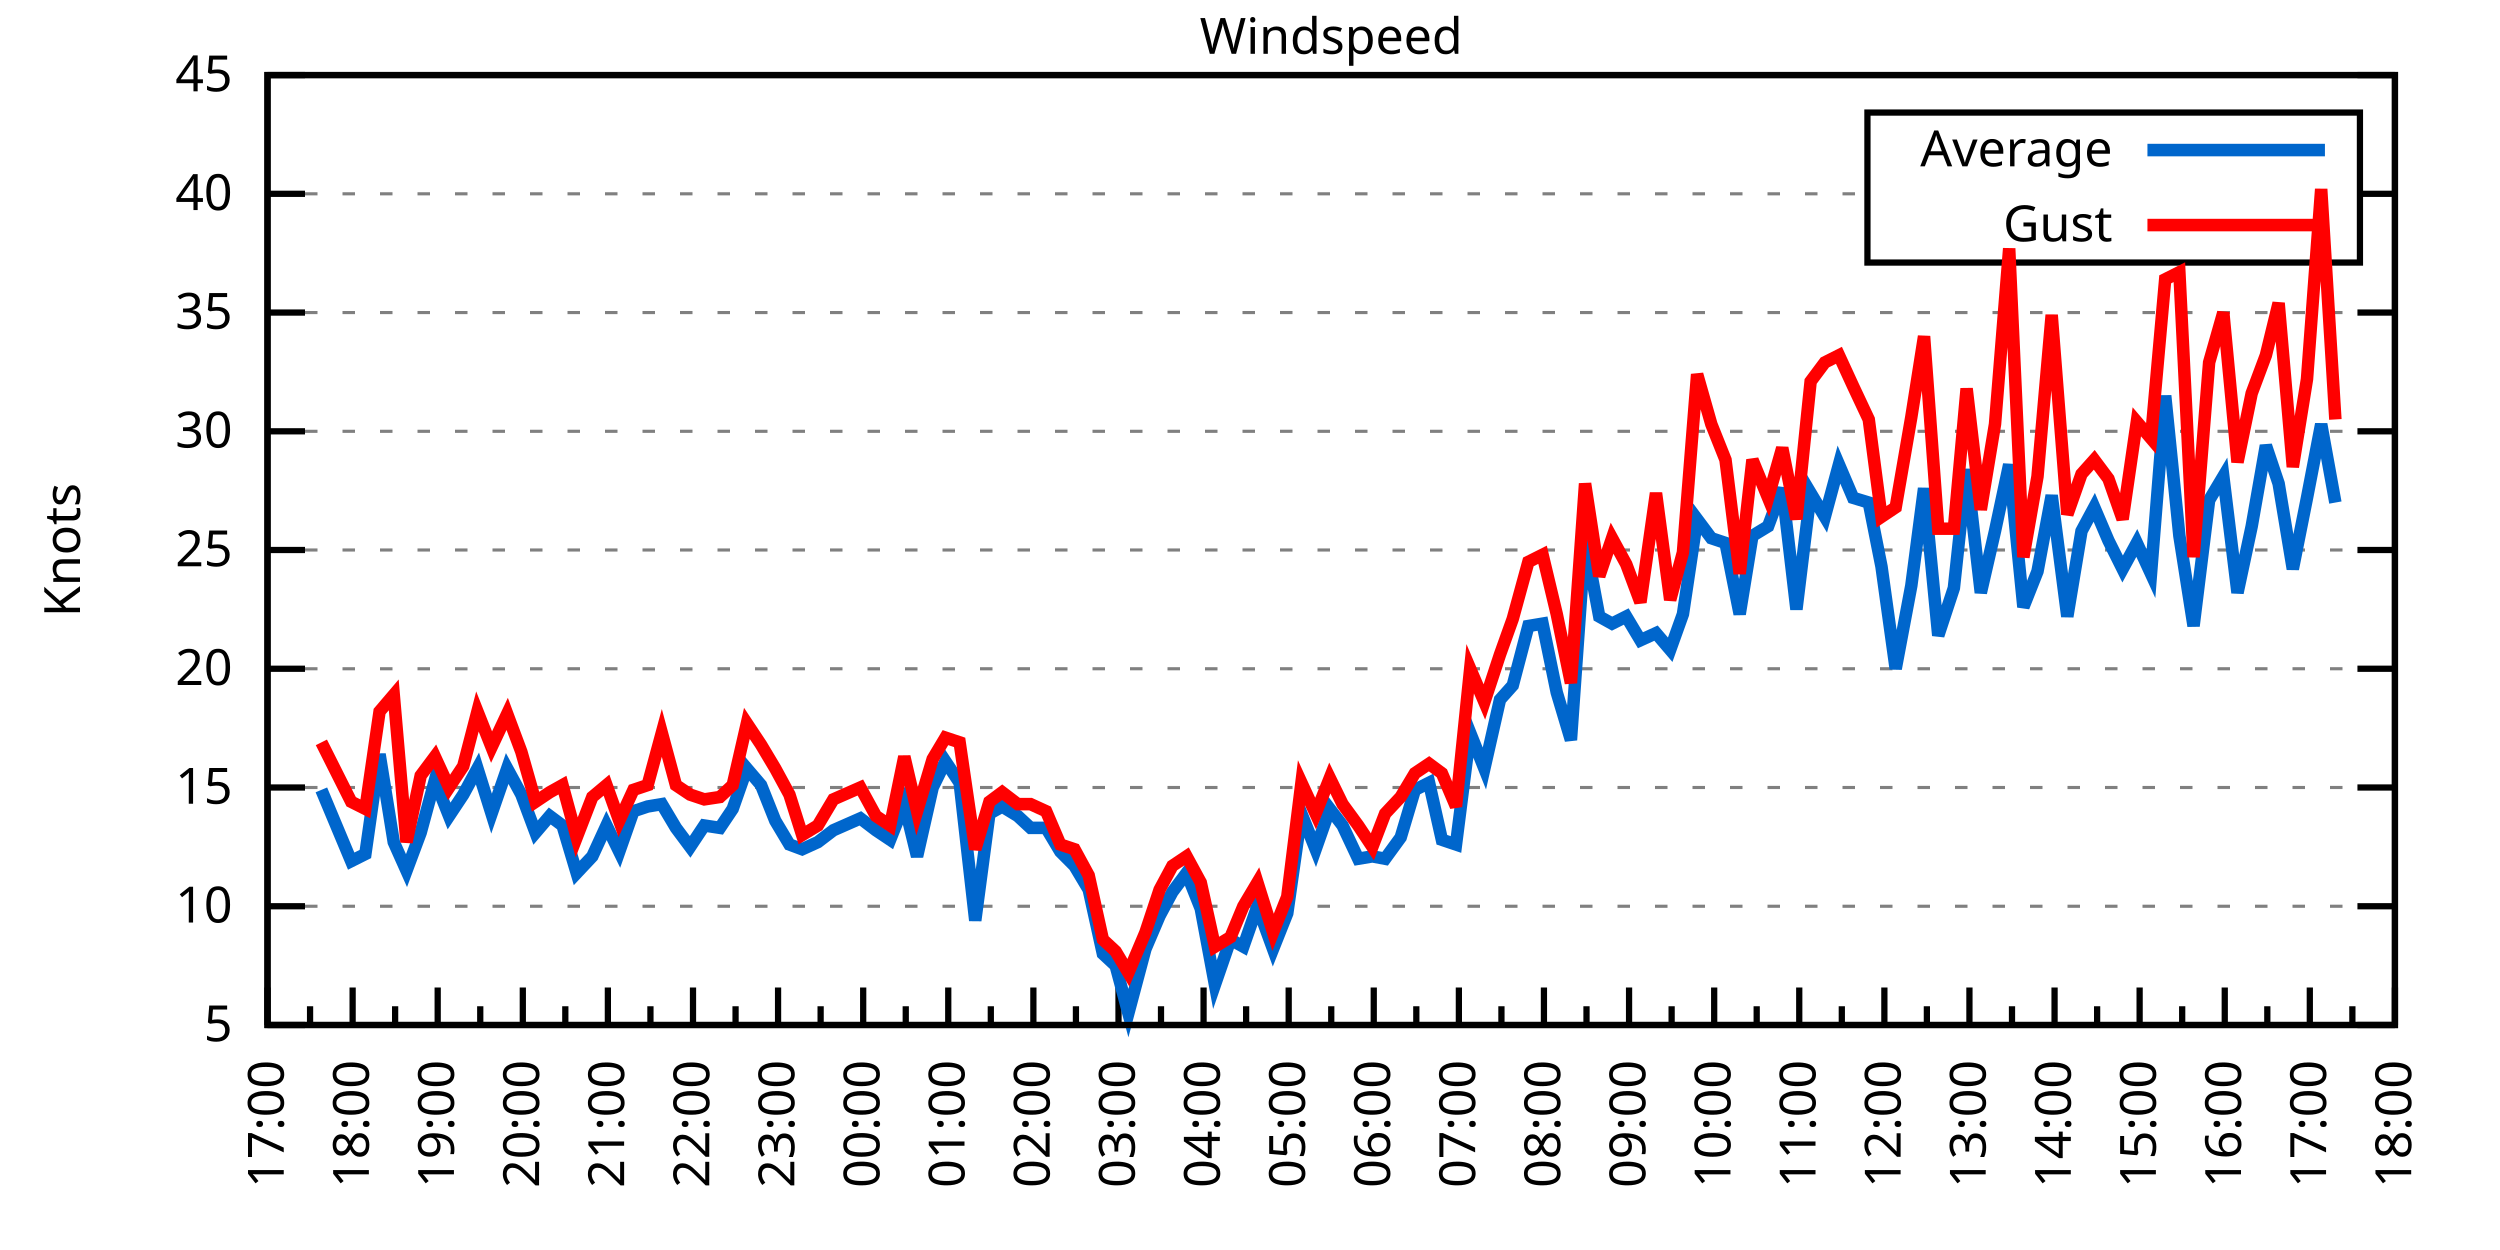
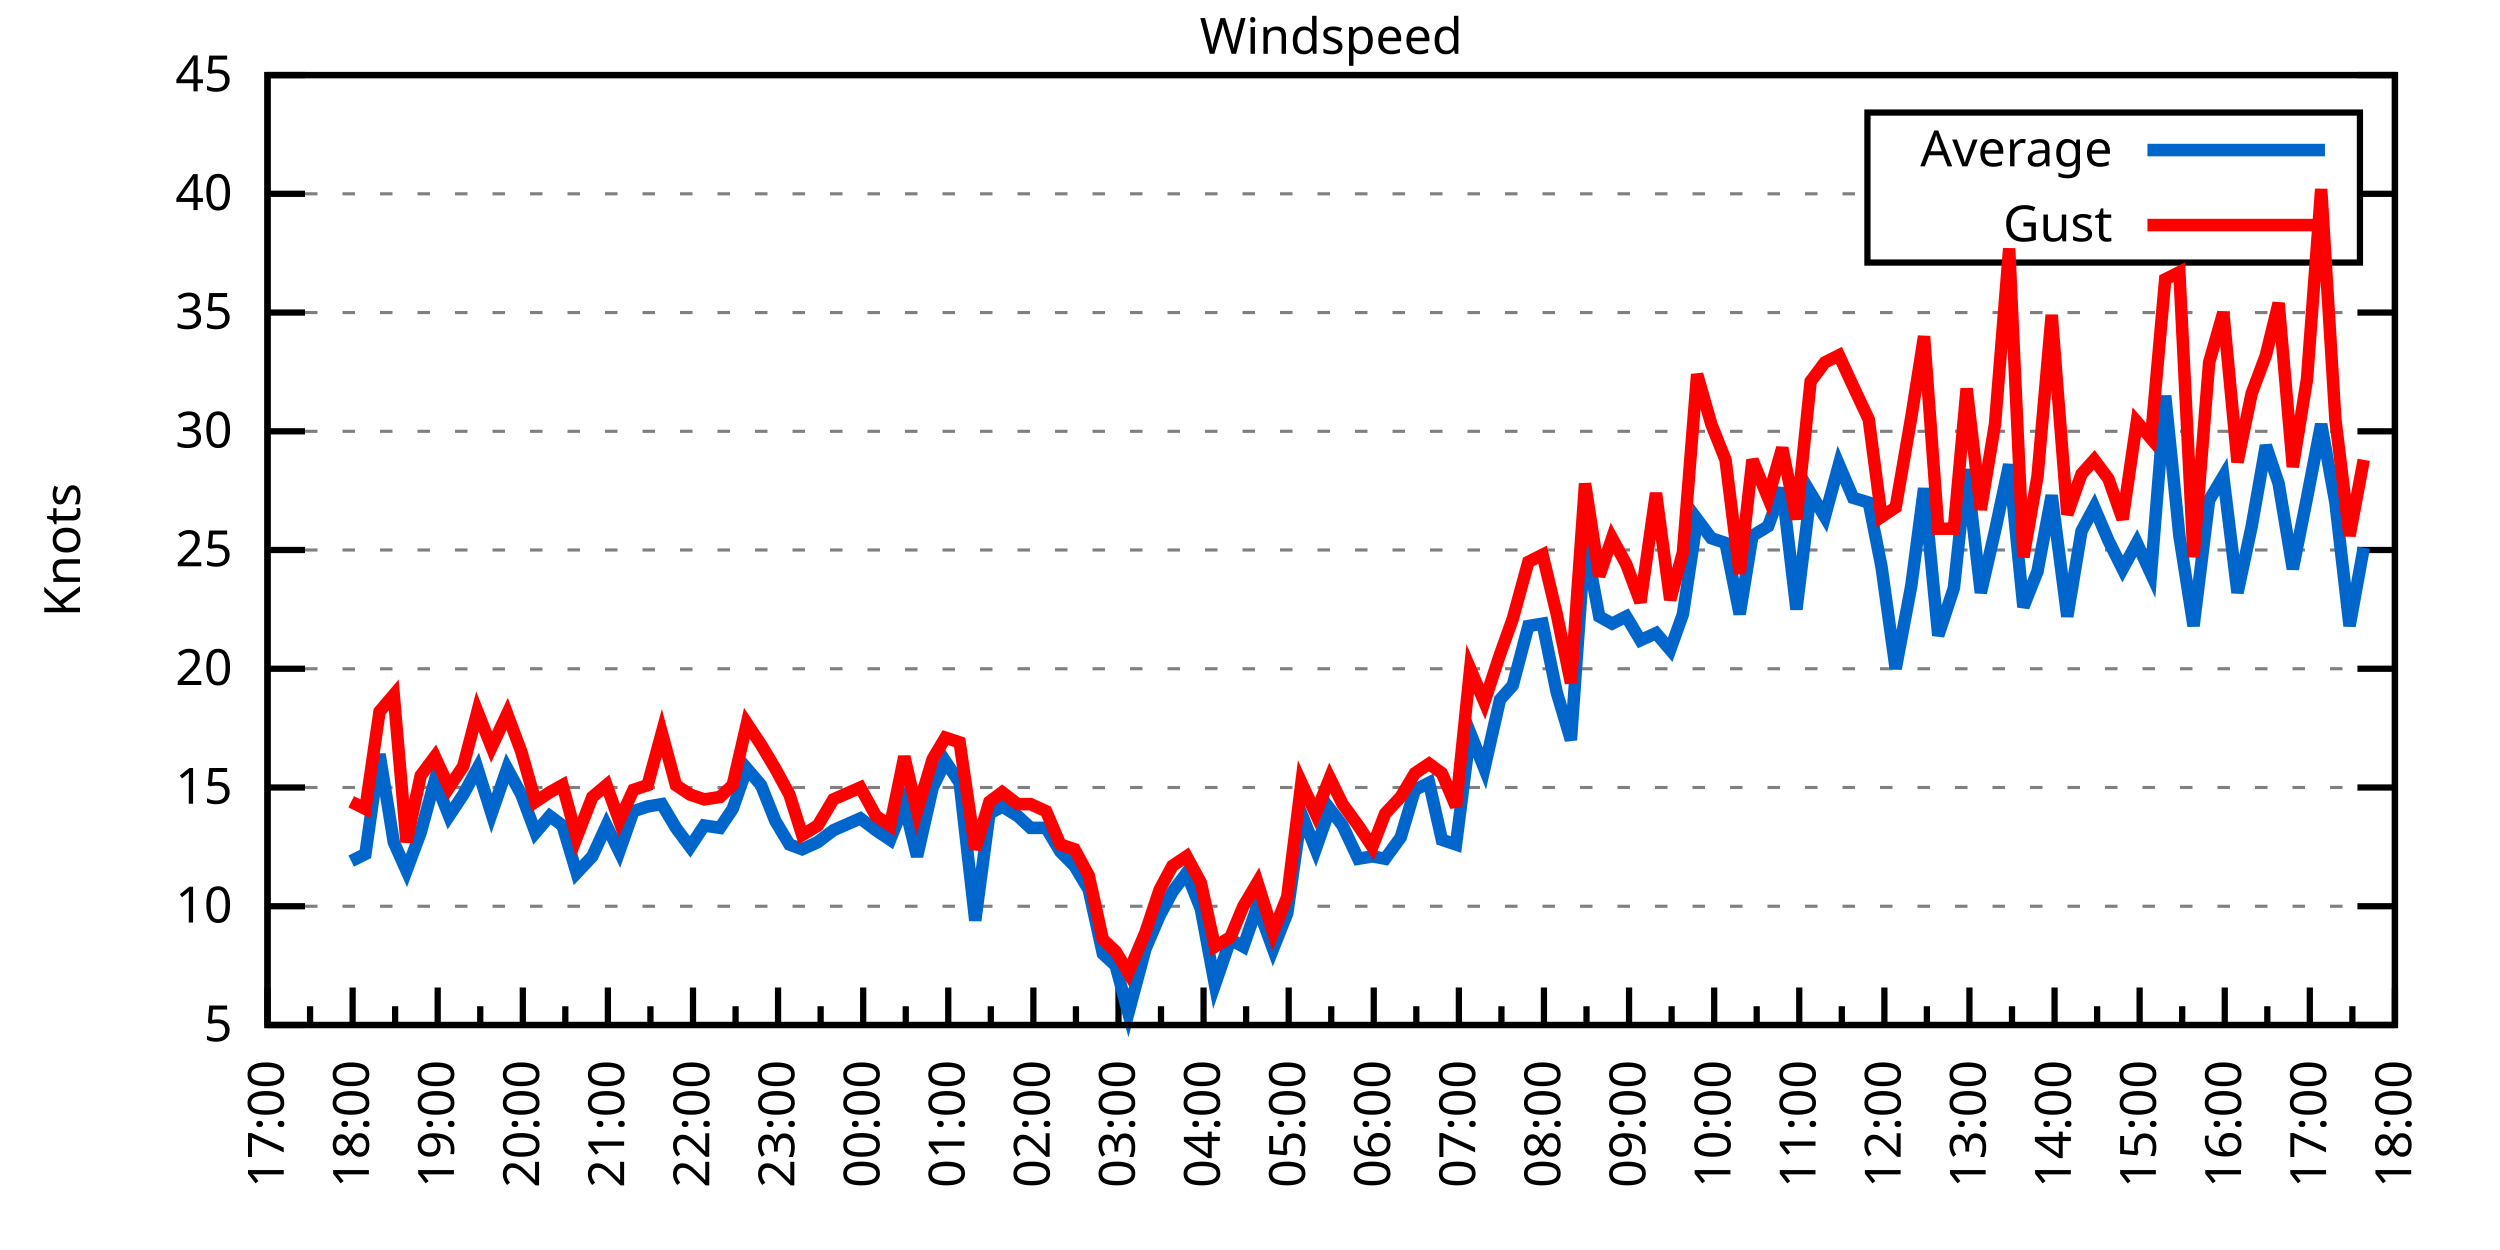
<svg xmlns="http://www.w3.org/2000/svg" xmlns:xlink="http://www.w3.org/1999/xlink" width="400" height="200" viewBox="0 0 400 200">
  <g id="gnuplot_canvas">
    <rect x="0" y="0" width="400" height="200" fill="none" />
    <defs>
      <circle id="gpDot" r="0.5" stroke-width="0.5" stroke="currentColor" />
      <path id="gpPt0" stroke-width="0.333" stroke="currentColor" d="M-1,0 h2 M0,-1 v2" />
      <path id="gpPt1" stroke-width="0.333" stroke="currentColor" d="M-1,-1 L1,1 M1,-1 L-1,1" />
      <path id="gpPt2" stroke-width="0.333" stroke="currentColor" d="M-1,0 L1,0 M0,-1 L0,1 M-1,-1 L1,1 M-1,1 L1,-1" />
      <rect id="gpPt3" stroke-width="0.333" stroke="currentColor" x="-1" y="-1" width="2" height="2" />
      <rect id="gpPt4" stroke-width="0.333" stroke="currentColor" fill="currentColor" x="-1" y="-1" width="2" height="2" />
      <circle id="gpPt5" stroke-width="0.333" stroke="currentColor" cx="0" cy="0" r="1" />
      <use xlink:href="#gpPt5" id="gpPt6" fill="currentColor" stroke="none" />
      <path id="gpPt7" stroke-width="0.333" stroke="currentColor" d="M0,-1.33 L-1.33,0.67 L1.33,0.67 z" />
      <use xlink:href="#gpPt7" id="gpPt8" fill="currentColor" stroke="none" />
      <use xlink:href="#gpPt7" id="gpPt9" stroke="currentColor" transform="rotate(180)" />
      <use xlink:href="#gpPt9" id="gpPt10" fill="currentColor" stroke="none" />
      <use xlink:href="#gpPt3" id="gpPt11" stroke="currentColor" transform="rotate(45)" />
      <use xlink:href="#gpPt11" id="gpPt12" fill="currentColor" stroke="none" />
      <path id="gpPt13" stroke-width="0.333" stroke="currentColor" d="M0,1.330 L1.265,0.411 L0.782,-1.067 L-0.782,-1.076 L-1.265,0.411 z" />
      <use xlink:href="#gpPt13" id="gpPt14" fill="currentColor" stroke="none" />
      <filter id="textbox" filterUnits="objectBoundingBox" x="0" y="0" height="1" width="1">
        <feFlood flood-color="white" flood-opacity="1" result="bgnd" />
        <feComposite in="SourceGraphic" in2="bgnd" operator="atop" />
      </filter>
      <filter id="greybox" filterUnits="objectBoundingBox" x="0" y="0" height="1" width="1">
        <feFlood flood-color="lightgrey" flood-opacity="1" result="grey" />
        <feComposite in="SourceGraphic" in2="grey" operator="atop" />
      </filter>
    </defs>
    <g fill="none" color="white" stroke="currentColor" stroke-width="1.00" stroke-linecap="butt" stroke-linejoin="miter">
</g>
    <g fill="none" color="black" stroke="currentColor" stroke-width="1.00" stroke-linecap="butt" stroke-linejoin="miter">
      <g stroke="none" shape-rendering="crispEdges">
        <polygon fill="rgb(255, 255, 255)" points="42.80,164.00 383.18,164.00 383.18,12.02 42.80,12.02 " />
      </g>
    </g>
    <g fill="none" color="black" stroke="currentColor" stroke-width="1.00" stroke-linecap="butt" stroke-linejoin="miter">
</g>
    <g fill="none" color="black" stroke="black" stroke-width="0.50" stroke-linecap="butt" stroke-linejoin="miter">
</g>
    <g fill="none" color="gray" stroke="currentColor" stroke-width="0.50" stroke-linecap="butt" stroke-linejoin="miter">
      <path stroke="gray" stroke-dasharray="2,4" class="gridline" d="M42.80,164.00 L383.19,164.00  " />
    </g>
    <g fill="none" color="gray" stroke="gray" stroke-width="1.00" stroke-linecap="butt" stroke-linejoin="miter">
</g>
    <g fill="none" color="black" stroke="currentColor" stroke-width="1.00" stroke-linecap="butt" stroke-linejoin="miter">
      <path stroke="black" d="M42.80,164.00 L48.80,164.00 M383.19,164.00 L377.19,164.00  " />
      <g transform="translate(37.20,166.60)" stroke="none" fill="black" font-family="Sans" font-size="8.00" text-anchor="end">
        <text>
          <tspan font-family="Sans"> 5</tspan>
        </text>
      </g>
    </g>
    <g fill="none" color="black" stroke="currentColor" stroke-width="1.00" stroke-linecap="butt" stroke-linejoin="miter">
</g>
    <g fill="none" color="black" stroke="black" stroke-width="0.50" stroke-linecap="butt" stroke-linejoin="miter">
</g>
    <g fill="none" color="gray" stroke="currentColor" stroke-width="0.50" stroke-linecap="butt" stroke-linejoin="miter">
      <path stroke="gray" stroke-dasharray="2,4" class="gridline" d="M42.80,145.00 L383.19,145.00  " />
    </g>
    <g fill="none" color="gray" stroke="gray" stroke-width="1.00" stroke-linecap="butt" stroke-linejoin="miter">
</g>
    <g fill="none" color="black" stroke="currentColor" stroke-width="1.00" stroke-linecap="butt" stroke-linejoin="miter">
      <path stroke="black" d="M42.80,145.00 L48.80,145.00 M383.19,145.00 L377.19,145.00  " />
      <g transform="translate(37.20,147.60)" stroke="none" fill="black" font-family="Sans" font-size="8.00" text-anchor="end">
        <text>
          <tspan font-family="Sans"> 10</tspan>
        </text>
      </g>
    </g>
    <g fill="none" color="black" stroke="currentColor" stroke-width="1.00" stroke-linecap="butt" stroke-linejoin="miter">
</g>
    <g fill="none" color="black" stroke="black" stroke-width="0.50" stroke-linecap="butt" stroke-linejoin="miter">
</g>
    <g fill="none" color="gray" stroke="currentColor" stroke-width="0.50" stroke-linecap="butt" stroke-linejoin="miter">
      <path stroke="gray" stroke-dasharray="2,4" class="gridline" d="M42.80,126.00 L383.19,126.00  " />
    </g>
    <g fill="none" color="gray" stroke="gray" stroke-width="1.00" stroke-linecap="butt" stroke-linejoin="miter">
</g>
    <g fill="none" color="black" stroke="currentColor" stroke-width="1.00" stroke-linecap="butt" stroke-linejoin="miter">
      <path stroke="black" d="M42.80,126.00 L48.80,126.00 M383.19,126.00 L377.19,126.00  " />
      <g transform="translate(37.20,128.60)" stroke="none" fill="black" font-family="Sans" font-size="8.00" text-anchor="end">
        <text>
          <tspan font-family="Sans"> 15</tspan>
        </text>
      </g>
    </g>
    <g fill="none" color="black" stroke="currentColor" stroke-width="1.00" stroke-linecap="butt" stroke-linejoin="miter">
</g>
    <g fill="none" color="black" stroke="black" stroke-width="0.50" stroke-linecap="butt" stroke-linejoin="miter">
</g>
    <g fill="none" color="gray" stroke="currentColor" stroke-width="0.50" stroke-linecap="butt" stroke-linejoin="miter">
      <path stroke="gray" stroke-dasharray="2,4" class="gridline" d="M42.80,107.00 L383.19,107.00  " />
    </g>
    <g fill="none" color="gray" stroke="gray" stroke-width="1.00" stroke-linecap="butt" stroke-linejoin="miter">
</g>
    <g fill="none" color="black" stroke="currentColor" stroke-width="1.00" stroke-linecap="butt" stroke-linejoin="miter">
      <path stroke="black" d="M42.80,107.00 L48.80,107.00 M383.19,107.00 L377.19,107.00  " />
      <g transform="translate(37.20,109.60)" stroke="none" fill="black" font-family="Sans" font-size="8.00" text-anchor="end">
        <text>
          <tspan font-family="Sans"> 20</tspan>
        </text>
      </g>
    </g>
    <g fill="none" color="black" stroke="currentColor" stroke-width="1.00" stroke-linecap="butt" stroke-linejoin="miter">
</g>
    <g fill="none" color="black" stroke="black" stroke-width="0.50" stroke-linecap="butt" stroke-linejoin="miter">
</g>
    <g fill="none" color="gray" stroke="currentColor" stroke-width="0.50" stroke-linecap="butt" stroke-linejoin="miter">
      <path stroke="gray" stroke-dasharray="2,4" class="gridline" d="M42.80,88.00 L383.19,88.00  " />
    </g>
    <g fill="none" color="gray" stroke="gray" stroke-width="1.00" stroke-linecap="butt" stroke-linejoin="miter">
</g>
    <g fill="none" color="black" stroke="currentColor" stroke-width="1.00" stroke-linecap="butt" stroke-linejoin="miter">
      <path stroke="black" d="M42.80,88.00 L48.80,88.00 M383.19,88.00 L377.19,88.00  " />
      <g transform="translate(37.20,90.60)" stroke="none" fill="black" font-family="Sans" font-size="8.00" text-anchor="end">
        <text>
          <tspan font-family="Sans"> 25</tspan>
        </text>
      </g>
    </g>
    <g fill="none" color="black" stroke="currentColor" stroke-width="1.00" stroke-linecap="butt" stroke-linejoin="miter">
</g>
    <g fill="none" color="black" stroke="black" stroke-width="0.50" stroke-linecap="butt" stroke-linejoin="miter">
</g>
    <g fill="none" color="gray" stroke="currentColor" stroke-width="0.50" stroke-linecap="butt" stroke-linejoin="miter">
      <path stroke="gray" stroke-dasharray="2,4" class="gridline" d="M42.80,69.01 L383.19,69.01  " />
    </g>
    <g fill="none" color="gray" stroke="gray" stroke-width="1.00" stroke-linecap="butt" stroke-linejoin="miter">
</g>
    <g fill="none" color="black" stroke="currentColor" stroke-width="1.00" stroke-linecap="butt" stroke-linejoin="miter">
      <path stroke="black" d="M42.80,69.01 L48.80,69.01 M383.19,69.01 L377.19,69.01  " />
      <g transform="translate(37.20,71.61)" stroke="none" fill="black" font-family="Sans" font-size="8.00" text-anchor="end">
        <text>
          <tspan font-family="Sans"> 30</tspan>
        </text>
      </g>
    </g>
    <g fill="none" color="black" stroke="currentColor" stroke-width="1.00" stroke-linecap="butt" stroke-linejoin="miter">
</g>
    <g fill="none" color="black" stroke="black" stroke-width="0.50" stroke-linecap="butt" stroke-linejoin="miter">
</g>
    <g fill="none" color="gray" stroke="currentColor" stroke-width="0.50" stroke-linecap="butt" stroke-linejoin="miter">
      <path stroke="gray" stroke-dasharray="2,4" class="gridline" d="M42.80,50.01 L383.19,50.01  " />
    </g>
    <g fill="none" color="gray" stroke="gray" stroke-width="1.00" stroke-linecap="butt" stroke-linejoin="miter">
</g>
    <g fill="none" color="black" stroke="currentColor" stroke-width="1.00" stroke-linecap="butt" stroke-linejoin="miter">
      <path stroke="black" d="M42.80,50.01 L48.80,50.01 M383.19,50.01 L377.19,50.01  " />
      <g transform="translate(37.20,52.61)" stroke="none" fill="black" font-family="Sans" font-size="8.00" text-anchor="end">
        <text>
          <tspan font-family="Sans"> 35</tspan>
        </text>
      </g>
    </g>
    <g fill="none" color="black" stroke="currentColor" stroke-width="1.00" stroke-linecap="butt" stroke-linejoin="miter">
</g>
    <g fill="none" color="black" stroke="black" stroke-width="0.50" stroke-linecap="butt" stroke-linejoin="miter">
</g>
    <g fill="none" color="gray" stroke="currentColor" stroke-width="0.50" stroke-linecap="butt" stroke-linejoin="miter">
      <path stroke="gray" stroke-dasharray="2,4" class="gridline" d="M42.80,31.01 L298.79,31.01 M377.59,31.01 L383.19,31.01  " />
    </g>
    <g fill="none" color="gray" stroke="gray" stroke-width="1.00" stroke-linecap="butt" stroke-linejoin="miter">
</g>
    <g fill="none" color="black" stroke="currentColor" stroke-width="1.00" stroke-linecap="butt" stroke-linejoin="miter">
      <path stroke="black" d="M42.80,31.01 L48.80,31.01 M383.19,31.01 L377.19,31.01  " />
      <g transform="translate(37.20,33.61)" stroke="none" fill="black" font-family="Sans" font-size="8.00" text-anchor="end">
        <text>
          <tspan font-family="Sans"> 40</tspan>
        </text>
      </g>
    </g>
    <g fill="none" color="black" stroke="currentColor" stroke-width="1.00" stroke-linecap="butt" stroke-linejoin="miter">
</g>
    <g fill="none" color="black" stroke="black" stroke-width="0.50" stroke-linecap="butt" stroke-linejoin="miter">
</g>
    <g fill="none" color="gray" stroke="currentColor" stroke-width="0.50" stroke-linecap="butt" stroke-linejoin="miter">
      <path stroke="gray" stroke-dasharray="2,4" class="gridline" d="M42.80,12.01 L383.19,12.01  " />
    </g>
    <g fill="none" color="gray" stroke="gray" stroke-width="1.00" stroke-linecap="butt" stroke-linejoin="miter">
</g>
    <g fill="none" color="black" stroke="currentColor" stroke-width="1.00" stroke-linecap="butt" stroke-linejoin="miter">
      <path stroke="black" d="M42.80,12.01 L48.80,12.01 M383.19,12.01 L377.19,12.01  " />
      <g transform="translate(37.20,14.61)" stroke="none" fill="black" font-family="Sans" font-size="8.00" text-anchor="end">
        <text>
          <tspan font-family="Sans"> 45</tspan>
        </text>
      </g>
    </g>
    <g fill="none" color="black" stroke="currentColor" stroke-width="1.00" stroke-linecap="butt" stroke-linejoin="miter">
      <path stroke="black" d="M42.80,164.00 L42.80,158.00  " />
      <g transform="translate(45.40,169.60) rotate(270)" stroke="none" fill="black" font-family="Sans" font-size="8.00" text-anchor="end">
        <text>
          <tspan font-family="Sans">17:00</tspan>
        </text>
      </g>
    </g>
    <g fill="none" color="black" stroke="currentColor" stroke-width="1.00" stroke-linecap="butt" stroke-linejoin="miter">
      <path stroke="black" d="M49.61,164.00 L49.61,161.00 M56.42,164.00 L56.42,158.00  " />
      <g transform="translate(59.02,169.60) rotate(270)" stroke="none" fill="black" font-family="Sans" font-size="8.00" text-anchor="end">
        <text>
          <tspan font-family="Sans">18:00</tspan>
        </text>
      </g>
    </g>
    <g fill="none" color="black" stroke="currentColor" stroke-width="1.00" stroke-linecap="butt" stroke-linejoin="miter">
      <path stroke="black" d="M63.22,164.00 L63.22,161.00 M70.03,164.00 L70.03,158.00  " />
      <g transform="translate(72.63,169.60) rotate(270)" stroke="none" fill="black" font-family="Sans" font-size="8.00" text-anchor="end">
        <text>
          <tspan font-family="Sans">19:00</tspan>
        </text>
      </g>
    </g>
    <g fill="none" color="black" stroke="currentColor" stroke-width="1.00" stroke-linecap="butt" stroke-linejoin="miter">
      <path stroke="black" d="M76.84,164.00 L76.84,161.00 M83.65,164.00 L83.65,158.00  " />
      <g transform="translate(86.25,169.60) rotate(270)" stroke="none" fill="black" font-family="Sans" font-size="8.00" text-anchor="end">
        <text>
          <tspan font-family="Sans">20:00</tspan>
        </text>
      </g>
    </g>
    <g fill="none" color="black" stroke="currentColor" stroke-width="1.00" stroke-linecap="butt" stroke-linejoin="miter">
      <path stroke="black" d="M90.45,164.00 L90.45,161.00 M97.26,164.00 L97.26,158.00  " />
      <g transform="translate(99.86,169.60) rotate(270)" stroke="none" fill="black" font-family="Sans" font-size="8.00" text-anchor="end">
        <text>
          <tspan font-family="Sans">21:00</tspan>
        </text>
      </g>
    </g>
    <g fill="none" color="black" stroke="currentColor" stroke-width="1.00" stroke-linecap="butt" stroke-linejoin="miter">
      <path stroke="black" d="M104.07,164.00 L104.07,161.00 M110.88,164.00 L110.88,158.00  " />
      <g transform="translate(113.48,169.60) rotate(270)" stroke="none" fill="black" font-family="Sans" font-size="8.00" text-anchor="end">
        <text>
          <tspan font-family="Sans">22:00</tspan>
        </text>
      </g>
    </g>
    <g fill="none" color="black" stroke="currentColor" stroke-width="1.00" stroke-linecap="butt" stroke-linejoin="miter">
      <path stroke="black" d="M117.69,164.00 L117.69,161.00 M124.49,164.00 L124.49,158.00  " />
      <g transform="translate(127.09,169.60) rotate(270)" stroke="none" fill="black" font-family="Sans" font-size="8.00" text-anchor="end">
        <text>
          <tspan font-family="Sans">23:00</tspan>
        </text>
      </g>
    </g>
    <g fill="none" color="black" stroke="currentColor" stroke-width="1.00" stroke-linecap="butt" stroke-linejoin="miter">
      <path stroke="black" d="M131.30,164.00 L131.30,161.00 M138.11,164.00 L138.11,158.00  " />
      <g transform="translate(140.71,169.60) rotate(270)" stroke="none" fill="black" font-family="Sans" font-size="8.00" text-anchor="end">
        <text>
          <tspan font-family="Sans">00:00</tspan>
        </text>
      </g>
    </g>
    <g fill="none" color="black" stroke="currentColor" stroke-width="1.00" stroke-linecap="butt" stroke-linejoin="miter">
      <path stroke="black" d="M144.92,164.00 L144.92,161.00 M151.72,164.00 L151.72,158.00  " />
      <g transform="translate(154.32,169.60) rotate(270)" stroke="none" fill="black" font-family="Sans" font-size="8.00" text-anchor="end">
        <text>
          <tspan font-family="Sans">01:00</tspan>
        </text>
      </g>
    </g>
    <g fill="none" color="black" stroke="currentColor" stroke-width="1.00" stroke-linecap="butt" stroke-linejoin="miter">
      <path stroke="black" d="M158.53,164.00 L158.53,161.00 M165.34,164.00 L165.34,158.00  " />
      <g transform="translate(167.94,169.60) rotate(270)" stroke="none" fill="black" font-family="Sans" font-size="8.00" text-anchor="end">
        <text>
          <tspan font-family="Sans">02:00</tspan>
        </text>
      </g>
    </g>
    <g fill="none" color="black" stroke="currentColor" stroke-width="1.00" stroke-linecap="butt" stroke-linejoin="miter">
      <path stroke="black" d="M172.15,164.00 L172.15,161.00 M178.96,164.00 L178.96,158.00  " />
      <g transform="translate(181.56,169.60) rotate(270)" stroke="none" fill="black" font-family="Sans" font-size="8.00" text-anchor="end">
        <text>
          <tspan font-family="Sans">03:00</tspan>
        </text>
      </g>
    </g>
    <g fill="none" color="black" stroke="currentColor" stroke-width="1.00" stroke-linecap="butt" stroke-linejoin="miter">
      <path stroke="black" d="M185.76,164.00 L185.76,161.00 M192.57,164.00 L192.57,158.00  " />
      <g transform="translate(195.17,169.60) rotate(270)" stroke="none" fill="black" font-family="Sans" font-size="8.00" text-anchor="end">
        <text>
          <tspan font-family="Sans">04:00</tspan>
        </text>
      </g>
    </g>
    <g fill="none" color="black" stroke="currentColor" stroke-width="1.00" stroke-linecap="butt" stroke-linejoin="miter">
      <path stroke="black" d="M199.38,164.00 L199.38,161.00 M206.19,164.00 L206.19,158.00  " />
      <g transform="translate(208.79,169.60) rotate(270)" stroke="none" fill="black" font-family="Sans" font-size="8.00" text-anchor="end">
        <text>
          <tspan font-family="Sans">05:00</tspan>
        </text>
      </g>
    </g>
    <g fill="none" color="black" stroke="currentColor" stroke-width="1.00" stroke-linecap="butt" stroke-linejoin="miter">
      <path stroke="black" d="M213.00,164.00 L213.00,161.00 M219.80,164.00 L219.80,158.00  " />
      <g transform="translate(222.40,169.60) rotate(270)" stroke="none" fill="black" font-family="Sans" font-size="8.00" text-anchor="end">
        <text>
          <tspan font-family="Sans">06:00</tspan>
        </text>
      </g>
    </g>
    <g fill="none" color="black" stroke="currentColor" stroke-width="1.00" stroke-linecap="butt" stroke-linejoin="miter">
      <path stroke="black" d="M226.61,164.00 L226.61,161.00 M233.42,164.00 L233.42,158.00  " />
      <g transform="translate(236.02,169.60) rotate(270)" stroke="none" fill="black" font-family="Sans" font-size="8.00" text-anchor="end">
        <text>
          <tspan font-family="Sans">07:00</tspan>
        </text>
      </g>
    </g>
    <g fill="none" color="black" stroke="currentColor" stroke-width="1.00" stroke-linecap="butt" stroke-linejoin="miter">
      <path stroke="black" d="M240.23,164.00 L240.23,161.00 M247.03,164.00 L247.03,158.00  " />
      <g transform="translate(249.63,169.60) rotate(270)" stroke="none" fill="black" font-family="Sans" font-size="8.00" text-anchor="end">
        <text>
          <tspan font-family="Sans">08:00</tspan>
        </text>
      </g>
    </g>
    <g fill="none" color="black" stroke="currentColor" stroke-width="1.00" stroke-linecap="butt" stroke-linejoin="miter">
      <path stroke="black" d="M253.84,164.00 L253.84,161.00 M260.65,164.00 L260.65,158.00  " />
      <g transform="translate(263.25,169.60) rotate(270)" stroke="none" fill="black" font-family="Sans" font-size="8.00" text-anchor="end">
        <text>
          <tspan font-family="Sans">09:00</tspan>
        </text>
      </g>
    </g>
    <g fill="none" color="black" stroke="currentColor" stroke-width="1.00" stroke-linecap="butt" stroke-linejoin="miter">
      <path stroke="black" d="M267.46,164.00 L267.46,161.00 M274.27,164.00 L274.27,158.00  " />
      <g transform="translate(276.87,169.60) rotate(270)" stroke="none" fill="black" font-family="Sans" font-size="8.00" text-anchor="end">
        <text>
          <tspan font-family="Sans">10:00</tspan>
        </text>
      </g>
    </g>
    <g fill="none" color="black" stroke="currentColor" stroke-width="1.00" stroke-linecap="butt" stroke-linejoin="miter">
      <path stroke="black" d="M281.07,164.00 L281.07,161.00 M287.88,164.00 L287.88,158.00  " />
      <g transform="translate(290.48,169.60) rotate(270)" stroke="none" fill="black" font-family="Sans" font-size="8.00" text-anchor="end">
        <text>
          <tspan font-family="Sans">11:00</tspan>
        </text>
      </g>
    </g>
    <g fill="none" color="black" stroke="currentColor" stroke-width="1.00" stroke-linecap="butt" stroke-linejoin="miter">
      <path stroke="black" d="M294.69,164.00 L294.69,161.00 M301.50,164.00 L301.50,158.00  " />
      <g transform="translate(304.10,169.60) rotate(270)" stroke="none" fill="black" font-family="Sans" font-size="8.00" text-anchor="end">
        <text>
          <tspan font-family="Sans">12:00</tspan>
        </text>
      </g>
    </g>
    <g fill="none" color="black" stroke="currentColor" stroke-width="1.00" stroke-linecap="butt" stroke-linejoin="miter">
      <path stroke="black" d="M308.30,164.00 L308.30,161.00 M315.11,164.00 L315.11,158.00  " />
      <g transform="translate(317.71,169.60) rotate(270)" stroke="none" fill="black" font-family="Sans" font-size="8.00" text-anchor="end">
        <text>
          <tspan font-family="Sans">13:00</tspan>
        </text>
      </g>
    </g>
    <g fill="none" color="black" stroke="currentColor" stroke-width="1.00" stroke-linecap="butt" stroke-linejoin="miter">
      <path stroke="black" d="M321.92,164.00 L321.92,161.00 M328.73,164.00 L328.73,158.00  " />
      <g transform="translate(331.33,169.60) rotate(270)" stroke="none" fill="black" font-family="Sans" font-size="8.00" text-anchor="end">
        <text>
          <tspan font-family="Sans">14:00</tspan>
        </text>
      </g>
    </g>
    <g fill="none" color="black" stroke="currentColor" stroke-width="1.00" stroke-linecap="butt" stroke-linejoin="miter">
      <path stroke="black" d="M335.54,164.00 L335.54,161.00 M342.34,164.00 L342.34,158.00  " />
      <g transform="translate(344.94,169.60) rotate(270)" stroke="none" fill="black" font-family="Sans" font-size="8.00" text-anchor="end">
        <text>
          <tspan font-family="Sans">15:00</tspan>
        </text>
      </g>
    </g>
    <g fill="none" color="black" stroke="currentColor" stroke-width="1.00" stroke-linecap="butt" stroke-linejoin="miter">
      <path stroke="black" d="M349.15,164.00 L349.15,161.00 M355.96,164.00 L355.96,158.00  " />
      <g transform="translate(358.56,169.60) rotate(270)" stroke="none" fill="black" font-family="Sans" font-size="8.00" text-anchor="end">
        <text>
          <tspan font-family="Sans">16:00</tspan>
        </text>
      </g>
    </g>
    <g fill="none" color="black" stroke="currentColor" stroke-width="1.00" stroke-linecap="butt" stroke-linejoin="miter">
      <path stroke="black" d="M362.77,164.00 L362.77,161.00 M369.57,164.00 L369.57,158.00  " />
      <g transform="translate(372.17,169.60) rotate(270)" stroke="none" fill="black" font-family="Sans" font-size="8.00" text-anchor="end">
        <text>
          <tspan font-family="Sans">17:00</tspan>
        </text>
      </g>
    </g>
    <g fill="none" color="black" stroke="currentColor" stroke-width="1.00" stroke-linecap="butt" stroke-linejoin="miter">
      <path stroke="black" d="M376.38,164.00 L376.38,161.00 M383.19,164.00 L383.19,158.00  " />
      <g transform="translate(385.79,169.60) rotate(270)" stroke="none" fill="black" font-family="Sans" font-size="8.00" text-anchor="end">
        <text>
          <tspan font-family="Sans">18:00</tspan>
        </text>
      </g>
    </g>
    <g fill="none" color="black" stroke="currentColor" stroke-width="1.00" stroke-linecap="butt" stroke-linejoin="miter">
</g>
    <g fill="none" color="black" stroke="currentColor" stroke-width="1.00" stroke-linecap="butt" stroke-linejoin="miter">
      <path stroke="black" d="M42.80,12.01 L42.80,164.00 L383.19,164.00 L383.19,12.01 L42.80,12.01 Z  " />
    </g>
    <g fill="none" color="black" stroke="currentColor" stroke-width="1.00" stroke-linecap="butt" stroke-linejoin="miter">
      <g transform="translate(12.80,88.01) rotate(270)" stroke="none" fill="black" font-family="Sans" font-size="8.00" text-anchor="middle">
        <text>
          <tspan font-family="Sans">Knots</tspan>
        </text>
      </g>
    </g>
    <g fill="none" color="black" stroke="currentColor" stroke-width="1.00" stroke-linecap="butt" stroke-linejoin="miter">
</g>
    <g fill="none" color="black" stroke="currentColor" stroke-width="1.00" stroke-linecap="butt" stroke-linejoin="miter">
      <path stroke="black" d="M298.79,42.01 L298.79,18.01 L377.59,18.01 L377.59,42.01 L298.79,42.01 Z  " />
    </g>
    <g id="Windspeed_plot_1">
      <g fill="none" color="white" stroke="black" stroke-width="2.00" stroke-linecap="butt" stroke-linejoin="miter">
</g>
      <g fill="none" color="black" stroke="currentColor" stroke-width="2.00" stroke-linecap="butt" stroke-linejoin="miter">
        <g transform="translate(337.99,26.61)" stroke="none" fill="black" font-family="Sans" font-size="8.00" text-anchor="end">
          <text>
            <tspan font-family="Sans">Average</tspan>
          </text>
        </g>
      </g>
      <g fill="none" color="black" stroke="currentColor" stroke-width="2.00" stroke-linecap="butt" stroke-linejoin="miter">
-         <path stroke="rgb(  0, 102, 204)" d="M343.59,24.01 L371.99,24.01 M51.42,126.38 L56.19,137.78 L58.46,136.64 L60.73,120.68 L63.00,134.74 L65.04,139.30   L67.31,133.22 L69.58,124.86 L71.85,130.56 L74.12,127.14 L76.39,122.96 L78.65,130.18 L81.15,122.96 L83.42,127.14   L85.69,133.22 L87.96,130.56 L90.00,132.08 L92.27,139.68 L94.77,137.02 L97.04,132.08 L99.08,136.26 L101.35,129.80   L103.62,129.04 L105.89,128.66 L108.15,132.46 L110.42,135.50 L112.69,132.08 L115.19,132.46 L117.23,129.42 L119.50,122.96   L121.77,125.62 L124.04,131.32 L126.31,135.12 L128.35,135.88 L130.85,134.74 L133.34,132.84 L137.66,130.94 L140.15,132.84   L142.42,134.36 L144.69,128.66 L146.73,137.02 L149.23,126.00 L151.27,121.82 L153.54,125.24 L156.04,147.28 L158.31,130.18   L160.35,129.04 L162.84,130.56 L164.89,132.46 L167.38,132.46 L169.65,136.26 L171.92,138.54 L174.19,142.34 L176.46,152.60   L178.50,154.50 L180.54,162.10 L183.27,151.84 L185.54,146.52 L187.58,142.72 L189.85,139.68 L192.12,145.38 L194.39,157.54   L196.88,150.32 L198.93,151.46 L201.19,145.00 L203.69,151.84 L205.96,146.14 L208.23,130.18 L210.50,135.88 L212.77,129.42   L214.81,132.08 L217.31,137.40 L219.58,137.02 L221.62,137.40 L224.11,133.98 L226.38,126.38 L228.65,125.24 L230.70,134.36   L232.96,135.12 L235.23,117.26 L237.50,122.96 L240.00,111.94 L242.04,109.66 L244.54,100.16 L246.81,99.78 L249.08,110.80   L251.35,118.40 L253.61,86.49 L255.88,98.64 L257.93,99.78 L260.20,98.64 L262.47,102.44 L264.96,101.30 L267.23,103.96   L269.27,98.26 L271.54,83.07 L273.81,86.11 L276.08,86.87 L278.35,98.26 L280.39,85.73 L282.89,84.21 L285.16,78.13   L287.43,97.50 L289.70,78.89 L291.97,82.69 L294.23,74.33 L296.50,79.65 L299.00,80.41 L301.04,90.66 L303.31,107.00   L305.81,93.70 L307.85,78.13 L310.12,101.68 L312.62,94.08 L314.66,75.09 L316.93,94.84 L319.20,84.97 L321.47,74.33   L323.74,97.12 L326.00,91.42 L328.27,79.27 L330.77,98.64 L333.04,84.97 L335.08,81.17 L337.35,86.49 L339.62,91.04   L341.89,86.87 L344.16,91.80 L346.43,63.31 L348.70,85.73 L350.97,100.16 L353.46,80.03 L355.73,76.23 L358.00,94.84   L360.27,84.21 L362.54,71.29 L364.58,77.37 L366.85,91.04 L369.12,79.65 L371.39,67.87 L373.66,80.41  " />
+         <path stroke="rgb(  0, 102, 204)" d="M343.59,24.01 L371.99,24.01 M56.19,137.78 L58.46,136.64 L60.73,120.68 L63.00,134.74 L65.04,139.30 L67.31,133.22   L69.58,124.86 L71.85,130.56 L74.12,127.14 L76.39,122.96 L78.65,130.18 L81.15,122.96 L83.42,127.14 L85.69,133.22   L87.96,130.56 L90.00,132.08 L92.27,139.68 L94.77,137.02 L97.04,132.08 L99.08,136.26 L101.35,129.80 L103.62,129.04   L105.89,128.66 L108.15,132.46 L110.42,135.50 L112.69,132.08 L115.19,132.46 L117.23,129.42 L119.50,122.96 L121.77,125.62   L124.04,131.32 L126.31,135.12 L128.35,135.88 L130.85,134.74 L133.34,132.84 L137.66,130.94 L140.15,132.84 L142.42,134.36   L144.69,128.66 L146.73,137.02 L149.23,126.00 L151.27,121.82 L153.54,125.24 L156.04,147.28 L158.31,130.18 L160.35,129.04   L162.84,130.56 L164.89,132.46 L167.38,132.46 L169.65,136.26 L171.92,138.54 L174.19,142.34 L176.46,152.60 L178.50,154.50   L180.54,162.10 L183.27,151.84 L185.54,146.52 L187.58,142.72 L189.85,139.68 L192.12,145.38 L194.39,157.54 L196.88,150.32   L198.93,151.46 L201.19,145.00 L203.69,151.84 L205.96,146.14 L208.23,130.18 L210.50,135.88 L212.77,129.42 L214.81,132.08   L217.31,137.40 L219.58,137.02 L221.62,137.40 L224.11,133.98 L226.38,126.38 L228.65,125.24 L230.70,134.36 L232.96,135.12   L235.23,117.26 L237.50,122.96 L240.00,111.94 L242.04,109.66 L244.54,100.16 L246.81,99.78 L249.08,110.80 L251.35,118.40   L253.61,86.49 L255.88,98.64 L257.93,99.78 L260.20,98.64 L262.47,102.44 L264.96,101.30 L267.23,103.96 L269.27,98.26   L271.54,83.07 L273.81,86.11 L276.08,86.87 L278.35,98.26 L280.39,85.73 L282.89,84.21 L285.16,78.13 L287.43,97.50   L289.70,78.89 L291.97,82.69 L294.23,74.33 L296.50,79.65 L299.00,80.41 L301.04,90.66 L303.31,107.00 L305.81,93.70   L307.85,78.13 L310.12,101.68 L312.62,94.08 L314.66,75.09 L316.93,94.84 L319.20,84.97 L321.47,74.33 L323.74,97.12   L326.00,91.42 L328.27,79.27 L330.77,98.64 L333.04,84.97 L335.08,81.17 L337.35,86.49 L339.62,91.04 L341.89,86.87   L344.16,91.80 L346.43,63.31 L348.70,85.73 L350.97,100.16 L353.46,80.03 L355.73,76.23 L358.00,94.84 L360.27,84.21   L362.54,71.29 L364.58,77.37 L366.85,91.04 L369.12,79.65 L371.39,67.87 L373.66,80.41 L375.93,100.16 L378.20,87.63    " />
      </g>
    </g>
    <g id="Windspeed_plot_2">
      <g fill="none" color="black" stroke="currentColor" stroke-width="2.00" stroke-linecap="butt" stroke-linejoin="miter">
        <g transform="translate(337.99,38.61)" stroke="none" fill="black" font-family="Sans" font-size="8.00" text-anchor="end">
          <text>
            <tspan font-family="Sans">Gust</tspan>
          </text>
        </g>
      </g>
      <g fill="none" color="black" stroke="currentColor" stroke-width="2.00" stroke-linecap="butt" stroke-linejoin="miter">
-         <path stroke="rgb(255,   0,   0)" d="M343.59,36.01 L371.99,36.01 M51.42,118.78 L56.19,128.28 L58.46,129.42 L60.73,113.84 L63.00,111.18 L65.04,134.74   L67.31,124.10 L69.58,121.06 L71.85,126.00 L74.12,122.58 L76.39,113.84 L78.65,119.54 L81.15,114.22 L83.42,120.30   L85.69,128.28 L87.96,126.76 L90.00,125.62 L92.27,133.98 L94.77,127.52 L97.04,125.62 L99.08,131.32 L101.35,126.38   L103.62,125.62 L105.89,117.26 L108.15,125.62 L110.42,127.14 L112.69,127.90 L115.19,127.52 L117.23,125.62 L119.50,115.74   L121.77,119.16 L124.04,122.96 L126.31,127.14 L128.35,133.60 L130.85,132.08 L133.34,127.90 L137.66,126.00 L140.15,130.56   L142.42,132.08 L144.69,121.06 L146.73,129.80 L149.23,121.44 L151.27,118.02 L153.54,118.78 L156.04,135.88 L158.31,128.28   L160.35,126.76 L162.84,128.66 L164.89,128.66 L167.38,129.80 L169.65,135.12 L171.92,135.88 L174.19,140.06 L176.46,150.32   L178.50,152.22 L180.54,155.64 L183.27,149.18 L185.54,142.34 L187.58,138.54 L189.85,137.02 L192.12,141.20 L194.39,151.46   L196.88,149.94 L198.93,145.00 L201.19,141.20 L203.69,149.18 L205.96,143.48 L208.23,125.24 L210.50,130.18 L212.77,124.48   L214.81,128.66 L217.31,132.08 L219.58,135.50 L221.62,130.18 L224.11,127.52 L226.38,123.72 L228.65,122.20 L230.70,123.72   L232.96,129.04 L235.23,107.00 L237.50,112.32 L240.00,104.72 L242.04,99.02 L244.54,89.90 L246.81,88.76 L249.08,98.26   L251.35,109.28 L253.61,77.37 L255.88,92.18 L257.93,86.11 L260.20,90.28 L262.47,96.36 L264.96,78.89 L267.23,95.98   L269.27,88.38 L271.54,59.89 L273.81,67.87 L276.08,73.57 L278.35,91.80 L280.39,73.57 L282.89,79.65 L285.16,71.67   L287.43,83.07 L289.70,61.03 L291.97,57.99 L294.23,56.85 L296.50,61.79 L299.00,67.11 L301.04,82.69 L303.31,81.17   L305.81,66.73 L307.85,53.81 L310.12,84.59 L312.62,84.59 L314.66,62.17 L316.93,81.55 L319.20,67.87 L321.47,39.75   L323.74,89.14 L326.00,76.23 L328.27,50.39 L330.77,82.31 L333.04,75.85 L335.08,73.57 L337.35,76.61 L339.62,83.07   L341.89,67.49 L344.16,70.15 L346.43,44.69 L348.70,43.55 L350.97,89.14 L353.46,57.99 L355.73,50.01 L358.00,73.95   L360.27,62.93 L362.54,56.85 L364.58,48.49 L366.85,74.71 L369.12,60.65 L371.39,30.25 L373.66,67.11  " />
+         <path stroke="rgb(255,   0,   0)" d="M343.59,36.01 L371.99,36.01 M56.19,128.28 L58.46,129.42 L60.73,113.84 L63.00,111.18 L65.04,134.74 L67.31,124.10   L69.58,121.06 L71.85,126.00 L74.12,122.58 L76.39,113.84 L78.65,119.54 L81.15,114.22 L83.42,120.30 L85.69,128.28   L87.96,126.76 L90.00,125.62 L92.27,133.98 L94.77,127.52 L97.04,125.62 L99.08,131.32 L101.35,126.38 L103.62,125.62   L105.89,117.26 L108.15,125.62 L110.42,127.14 L112.69,127.90 L115.19,127.52 L117.23,125.62 L119.50,115.74 L121.77,119.16   L124.04,122.96 L126.31,127.14 L128.35,133.60 L130.85,132.08 L133.34,127.90 L137.66,126.00 L140.15,130.56 L142.42,132.08   L144.69,121.06 L146.73,129.80 L149.23,121.44 L151.27,118.02 L153.54,118.78 L156.04,135.88 L158.31,128.28 L160.35,126.76   L162.84,128.66 L164.89,128.66 L167.38,129.80 L169.65,135.12 L171.92,135.88 L174.19,140.06 L176.46,150.32 L178.50,152.22   L180.54,155.64 L183.27,149.18 L185.54,142.34 L187.58,138.54 L189.85,137.02 L192.12,141.20 L194.39,151.46 L196.88,149.94   L198.93,145.00 L201.19,141.20 L203.69,149.18 L205.96,143.48 L208.23,125.24 L210.50,130.18 L212.77,124.48 L214.81,128.66   L217.31,132.08 L219.58,135.50 L221.62,130.18 L224.11,127.52 L226.38,123.72 L228.65,122.20 L230.70,123.72 L232.96,129.04   L235.23,107.00 L237.50,112.32 L240.00,104.72 L242.04,99.02 L244.54,89.90 L246.81,88.76 L249.08,98.26 L251.35,109.28   L253.61,77.37 L255.88,92.18 L257.93,86.11 L260.20,90.28 L262.47,96.36 L264.96,78.89 L267.23,95.98 L269.27,88.38   L271.54,59.89 L273.81,67.87 L276.08,73.57 L278.35,91.80 L280.39,73.57 L282.89,79.65 L285.16,71.67 L287.43,83.07   L289.70,61.03 L291.97,57.99 L294.23,56.85 L296.50,61.79 L299.00,67.11 L301.04,82.69 L303.31,81.17 L305.81,66.73   L307.85,53.81 L310.12,84.59 L312.62,84.59 L314.66,62.17 L316.93,81.55 L319.20,67.87 L321.47,39.75 L323.74,89.14   L326.00,76.23 L328.27,50.39 L330.77,82.31 L333.04,75.85 L335.08,73.57 L337.35,76.61 L339.62,83.07 L341.89,67.49   L344.16,70.15 L346.43,44.69 L348.70,43.55 L350.97,89.14 L353.46,57.99 L355.73,50.01 L358.00,73.95 L360.27,62.93   L362.54,56.85 L364.58,48.49 L366.85,74.71 L369.12,60.65 L371.39,30.25 L373.66,67.11 L375.93,85.73 L378.20,73.57    " />
      </g>
    </g>
    <g fill="none" color="black" stroke="currentColor" stroke-width="2.00" stroke-linecap="butt" stroke-linejoin="miter">
</g>
    <g fill="none" color="black" stroke="black" stroke-width="1.00" stroke-linecap="butt" stroke-linejoin="miter">
</g>
    <g fill="none" color="black" stroke="currentColor" stroke-width="1.00" stroke-linecap="butt" stroke-linejoin="miter">
      <path stroke="black" d="M42.80,12.01 L42.80,164.00 L383.19,164.00 L383.19,12.01 L42.80,12.01 Z  " />
    </g>
    <g fill="none" color="black" stroke="currentColor" stroke-width="1.00" stroke-linecap="butt" stroke-linejoin="miter">
      <g transform="translate(212.99,8.61)" stroke="none" fill="black" font-family="Sans" font-size="8.00" text-anchor="middle">
        <text>
          <tspan font-family="Sans">Windspeed</tspan>
        </text>
      </g>
    </g>
    <g fill="none" color="black" stroke="currentColor" stroke-width="1.00" stroke-linecap="butt" stroke-linejoin="miter">
</g>
  </g>
</svg>
